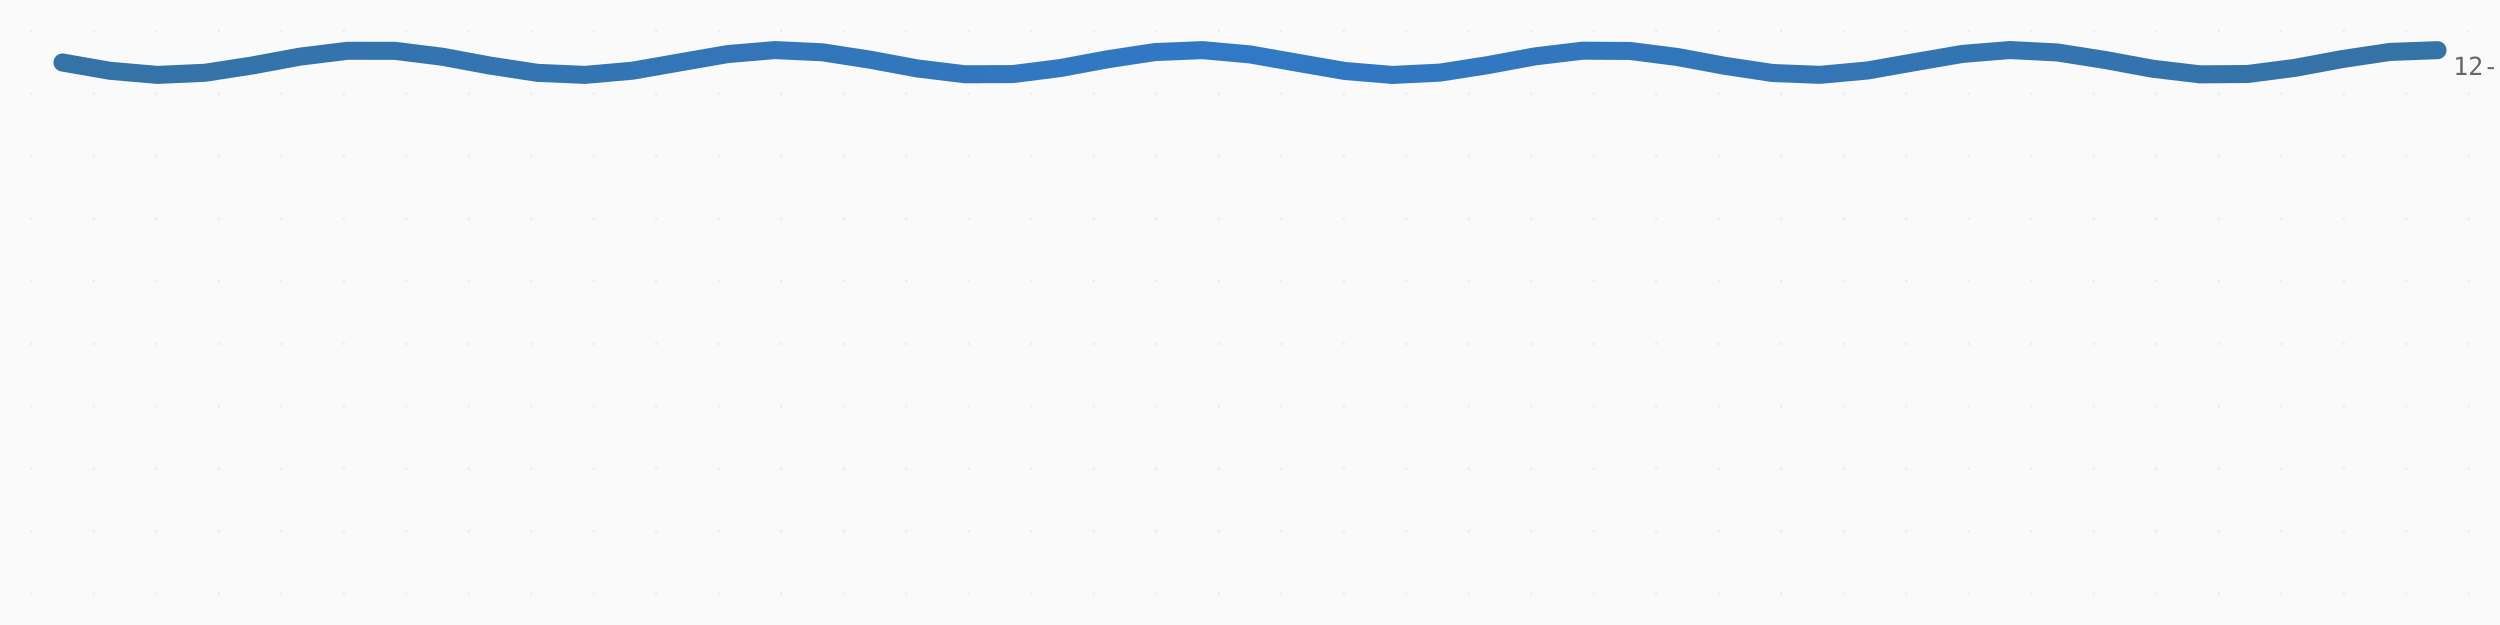
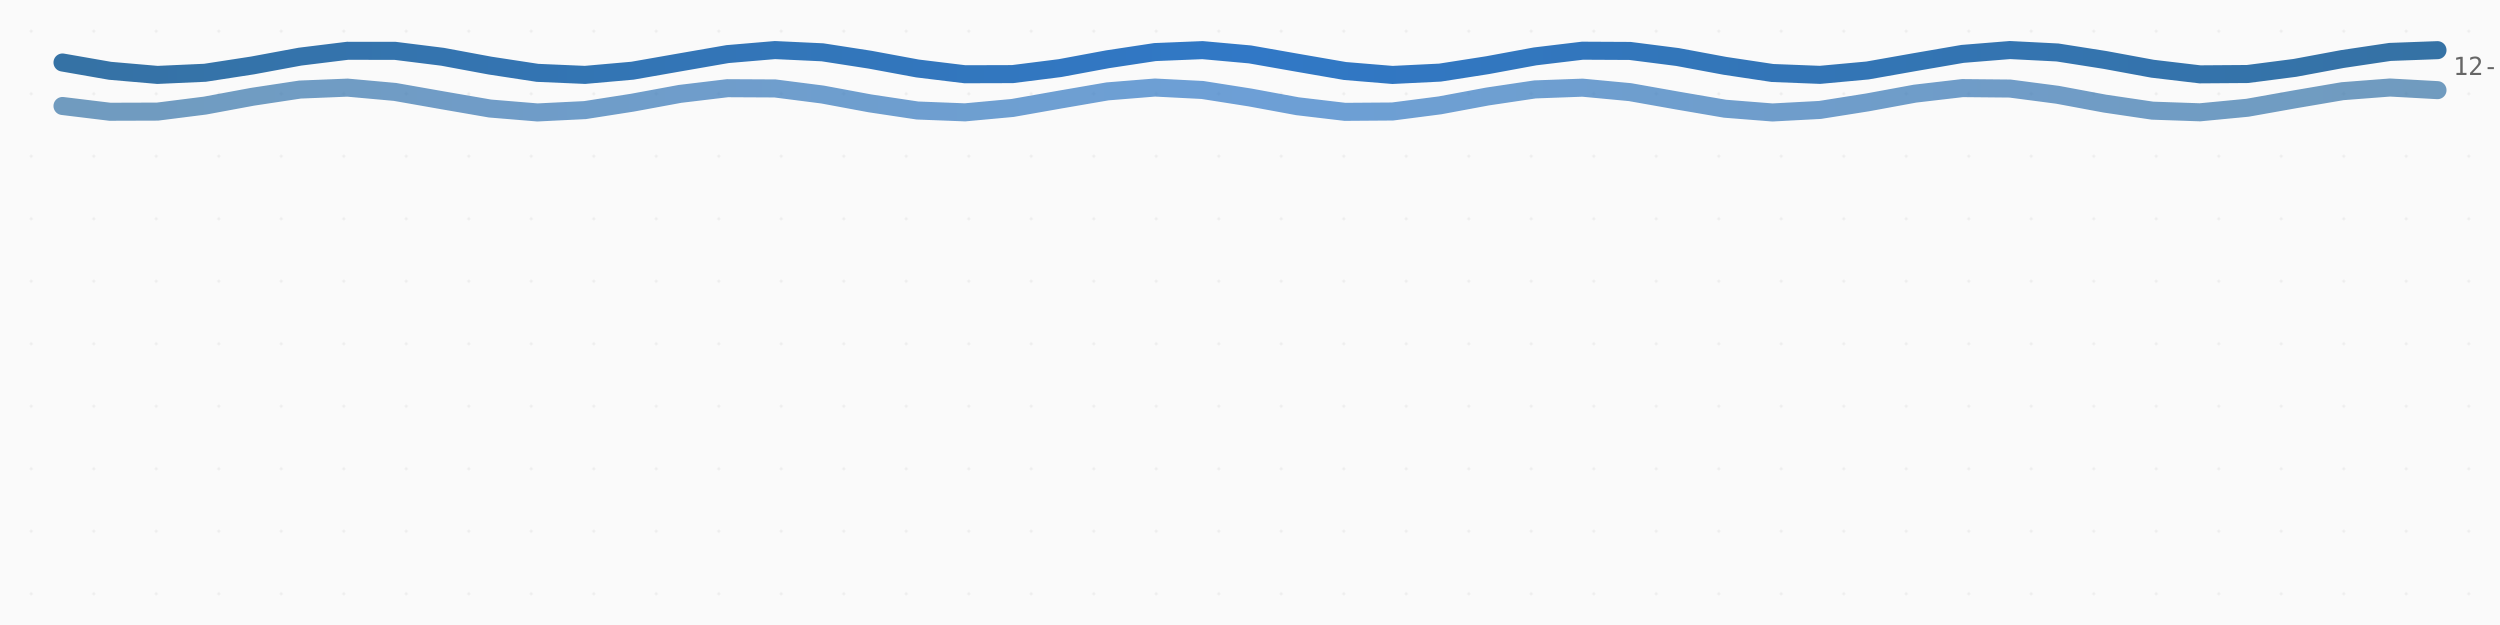
<svg xmlns="http://www.w3.org/2000/svg" viewBox="0 0 800 200" width="800" height="200">
  <style>
    .thread {
      animation: breathe 8s ease-in-out infinite alternate;
    }

    @keyframes breathe {
      0% {
        opacity: var(--base-opacity, 0.7);
        stroke-width: var(--base-width, 4);
      }
      100% {
        opacity: calc(var(--base-opacity, 0.7) + 0.15);
        stroke-width: calc(var(--base-width, 4) + 0.5);
      }
    }

    .date-label {
      font-family: ui-monospace, monospace;
      font-size: 8px;
      fill: #666;
    }

    .title {
      font-family: system-ui, sans-serif;
      font-size: 14px;
      fill: #333;
      font-weight: 600;
    }

    .subtitle {
      font-family: system-ui, sans-serif;
      font-size: 10px;
      fill: #888;
    }

    .empty-state {
      font-family: system-ui, sans-serif;
      font-size: 12px;
      fill: #999;
      text-anchor: middle;
    }
  </style>
  <defs>
    <linearGradient id="thread-0" x1="0%" y1="0%" x2="100%" y2="0%">
      <stop offset="0%" stop-color="#3572A5" />
      <stop offset="50%" stop-color="#3178c6" />
      <stop offset="100%" stop-color="#3572A5" />
    </linearGradient>
+     <linearGradient id="thread-1" x1="0%" y1="0%" x2="100%" y2="0%">
+       <stop offset="0%" stop-color="#3572A5" />
+       <stop offset="50%" stop-color="#3178c6" />
+       <stop offset="100%" stop-color="#3572A5" />
+     </linearGradient>
    <pattern id="loom" patternUnits="userSpaceOnUse" width="20" height="20">
      <rect width="20" height="20" fill="#fafafa" />
      <circle cx="10" cy="10" r="0.5" fill="#eee" />
    </pattern>
  </defs>
  <rect width="100%" height="100%" fill="url(#loom)" />
  <g id="tapestry">
    <path d="M 20,20 L 35.2,22.655 L 50.4,23.972 L 65.6,23.286 L 80.8,20.944 L 96,18.126 L 111.2,16.253 L 126.4,16.268 L 141.6,18.165 L 156.8,20.987 L 172,23.311 L 187.2,23.966 L 202.4,22.622 L 217.6,19.956 L 232.8,17.312 L 248,16.023 L 263.2,16.739 L 278.4,19.099 L 293.6,21.913 L 308.8,23.763 L 324,23.715 L 339.2,21.795 L 354.4,18.97 L 369.6,16.664 L 384.8,16.04 L 400,17.412 L 415.2,20.088 L 430.4,22.721 L 445.6,23.981 L 460.8,23.235 L 476,20.858 L 491.2,18.048 L 506.4,16.223 L 521.6,16.301 L 536.8,18.244 L 552,21.072 L 567.2,23.36 L 582.4,23.954 L 597.6,22.554 L 612.8,19.867 L 628,17.247 L 643.2,16.015 L 658.4,16.791 L 673.6,19.185 L 688.8,21.99 L 704,23.792 L 719.2,23.682 L 734.4,21.716 L 749.6,18.885 L 764.8,16.616 L 780,16.053" stroke="url(#thread-0)" stroke-width="5.776" stroke-linecap="round" fill="none" opacity="1" class="thread" style="animation-delay: 0s">
      </path>
+     <path d="M 20,33.918 L 35.2,35.764 L 50.4,35.713 L 65.6,33.79 L 80.8,30.965 L 96,28.661 L 111.2,28.041 L 126.4,29.416 L 141.6,32.094 L 156.8,34.725 L 172,35.982 L 187.2,35.232 L 202.4,32.853 L 217.6,30.044 L 232.8,28.221 L 248,28.303 L 263.2,30.249 L 278.4,33.078 L 293.6,35.363 L 308.8,35.953 L 324,34.55 L 339.2,31.862 L 354.4,29.243 L 369.6,28.014 L 384.8,28.795 L 400,31.191 L 415.2,33.995 L 430.4,35.793 L 445.6,35.68 L 460.8,33.711 L 476,30.88 L 491.2,28.613 L 506.4,28.054 L 521.6,29.484 L 536.8,32.182 L 552,34.789 L 567.2,35.989 L 582.4,35.179 L 597.6,32.766 L 612.8,29.967 L 628,28.193 L 643.2,28.338 L 658.4,30.329 L 673.6,33.163 L 688.8,35.41 L 704,35.938 L 719.2,34.481 L 734.4,31.773 L 749.6,29.18 L 764.8,28.008 L 780,28.848" stroke="url(#thread-1)" stroke-width="5.776" stroke-linecap="round" fill="none" opacity="0.7" class="thread" style="animation-delay: 0.1s">
+       </path>
  </g>
  <g id="dates">
-     <text x="785" y="24" class="date-label">12-23</text>
+     <text x="785" y="24" class="date-label">12-24</text>
  </g>
</svg>
